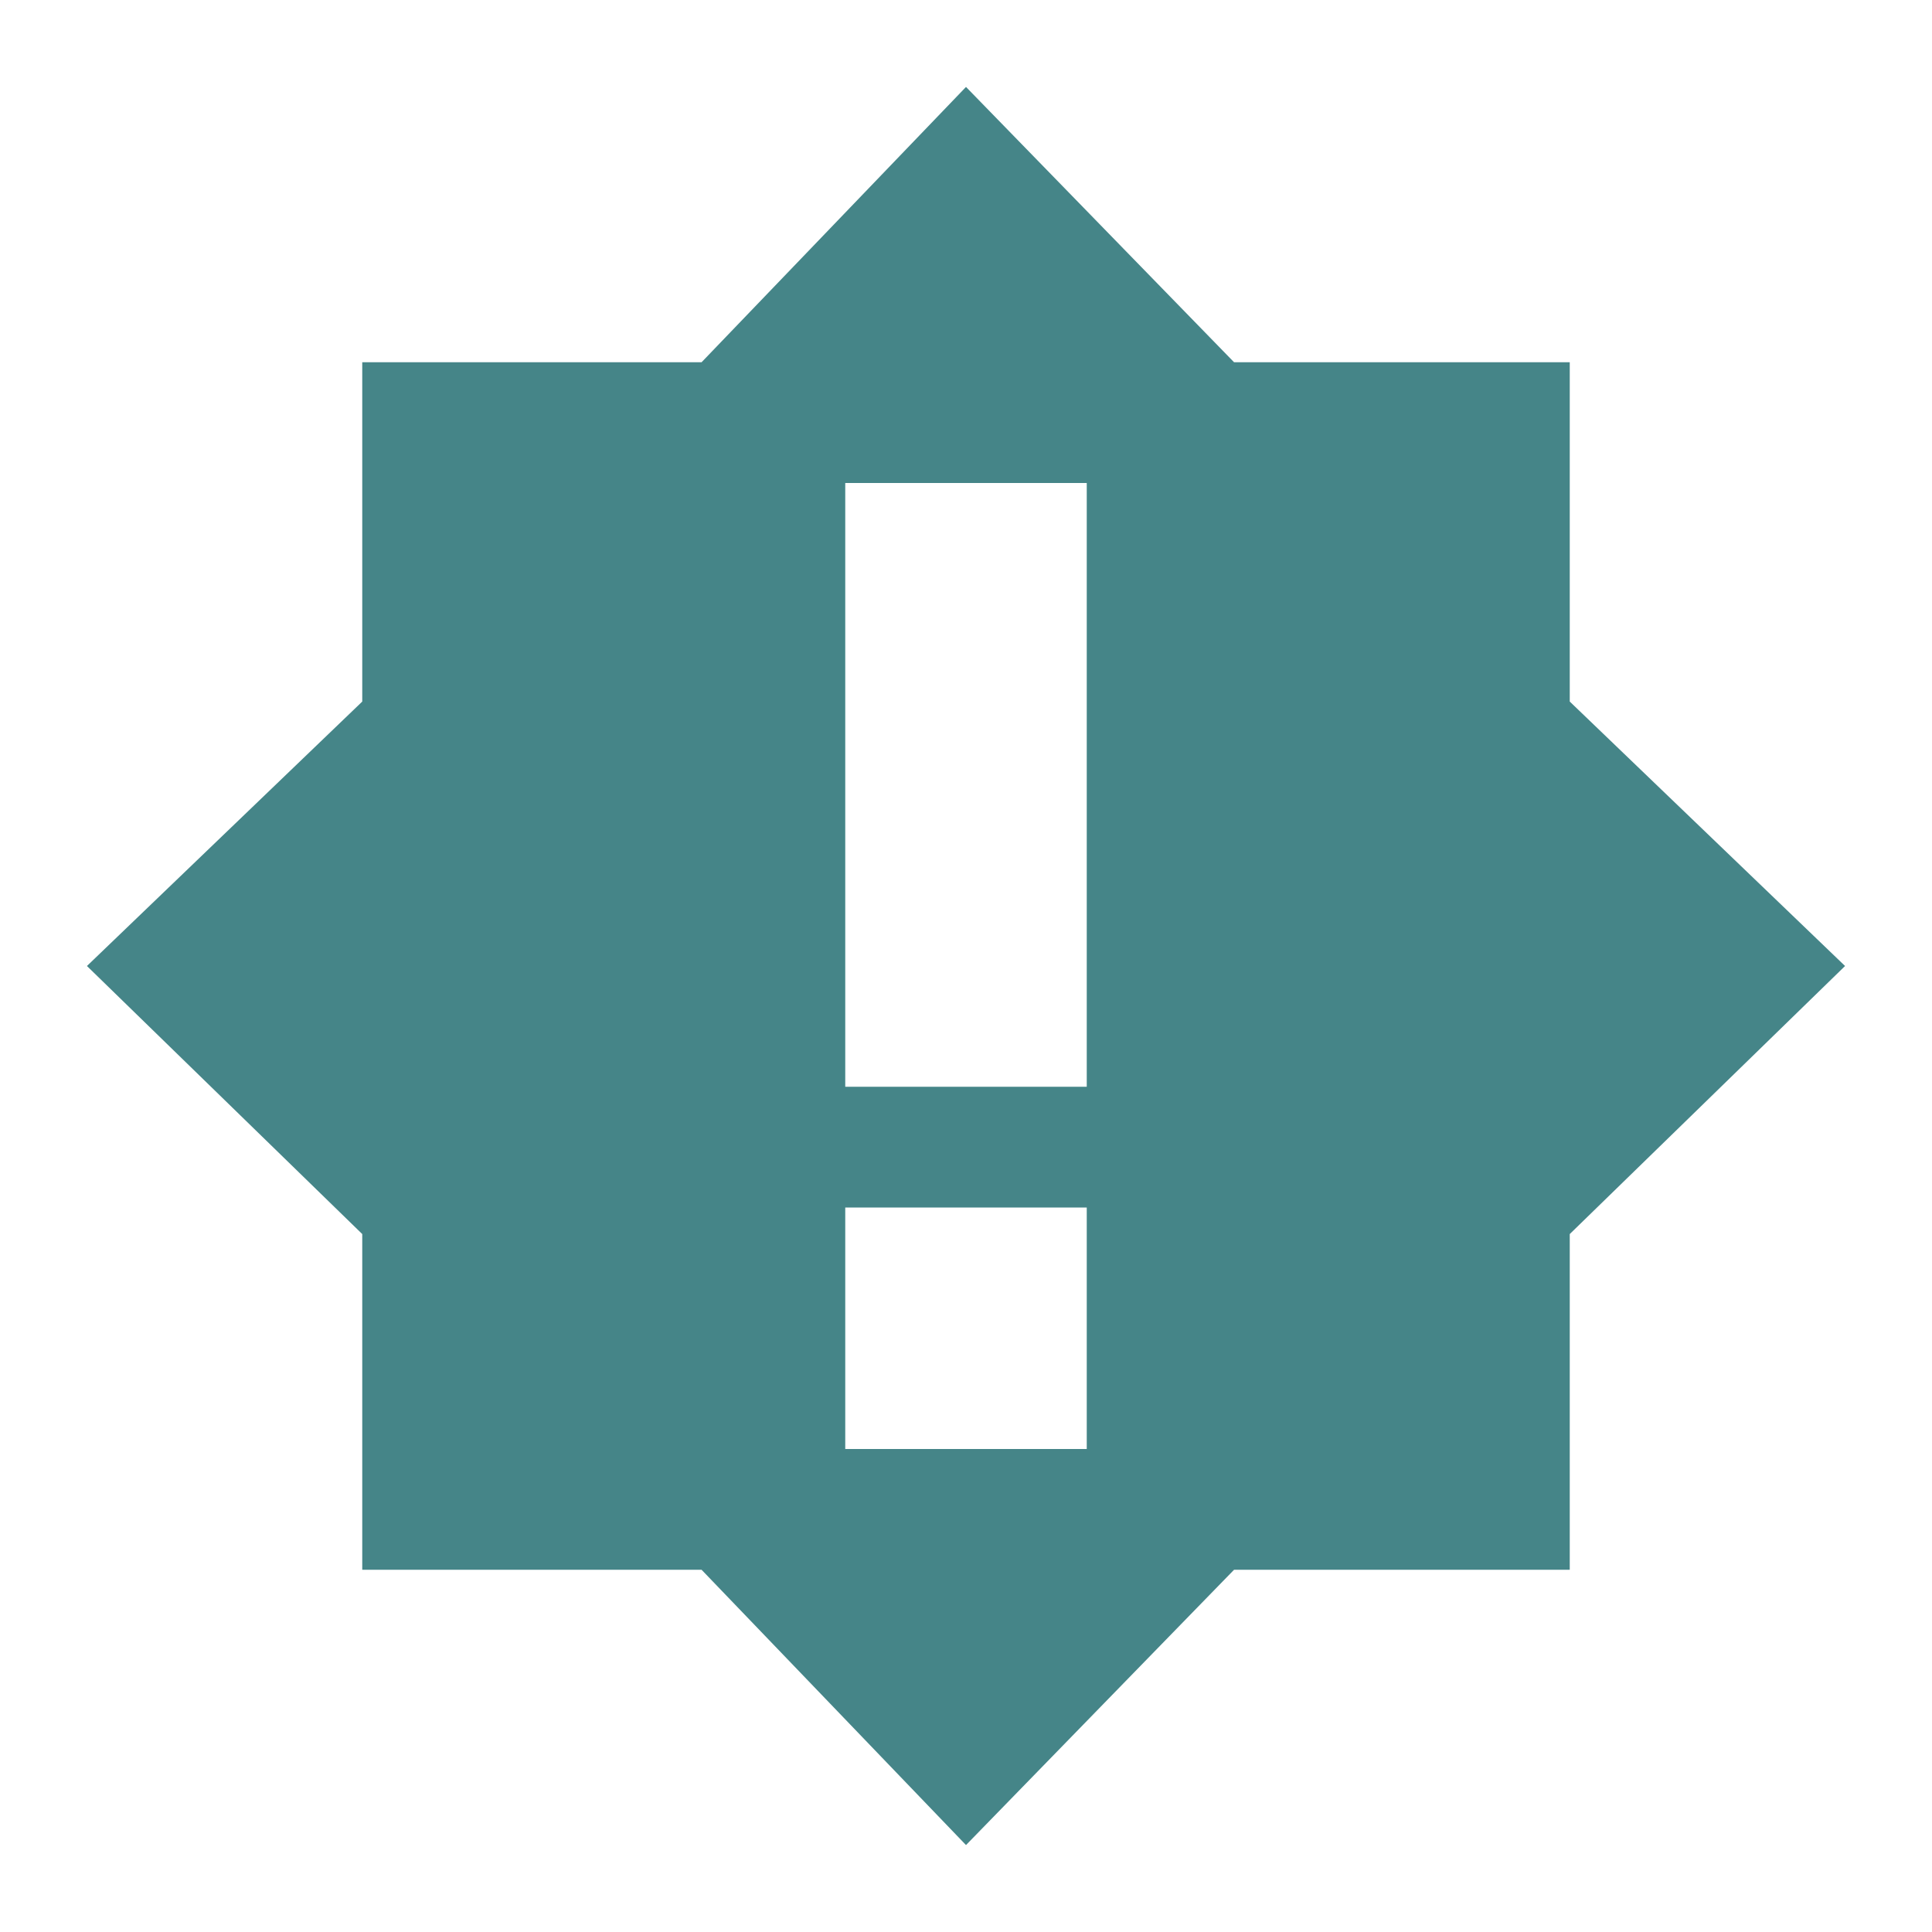
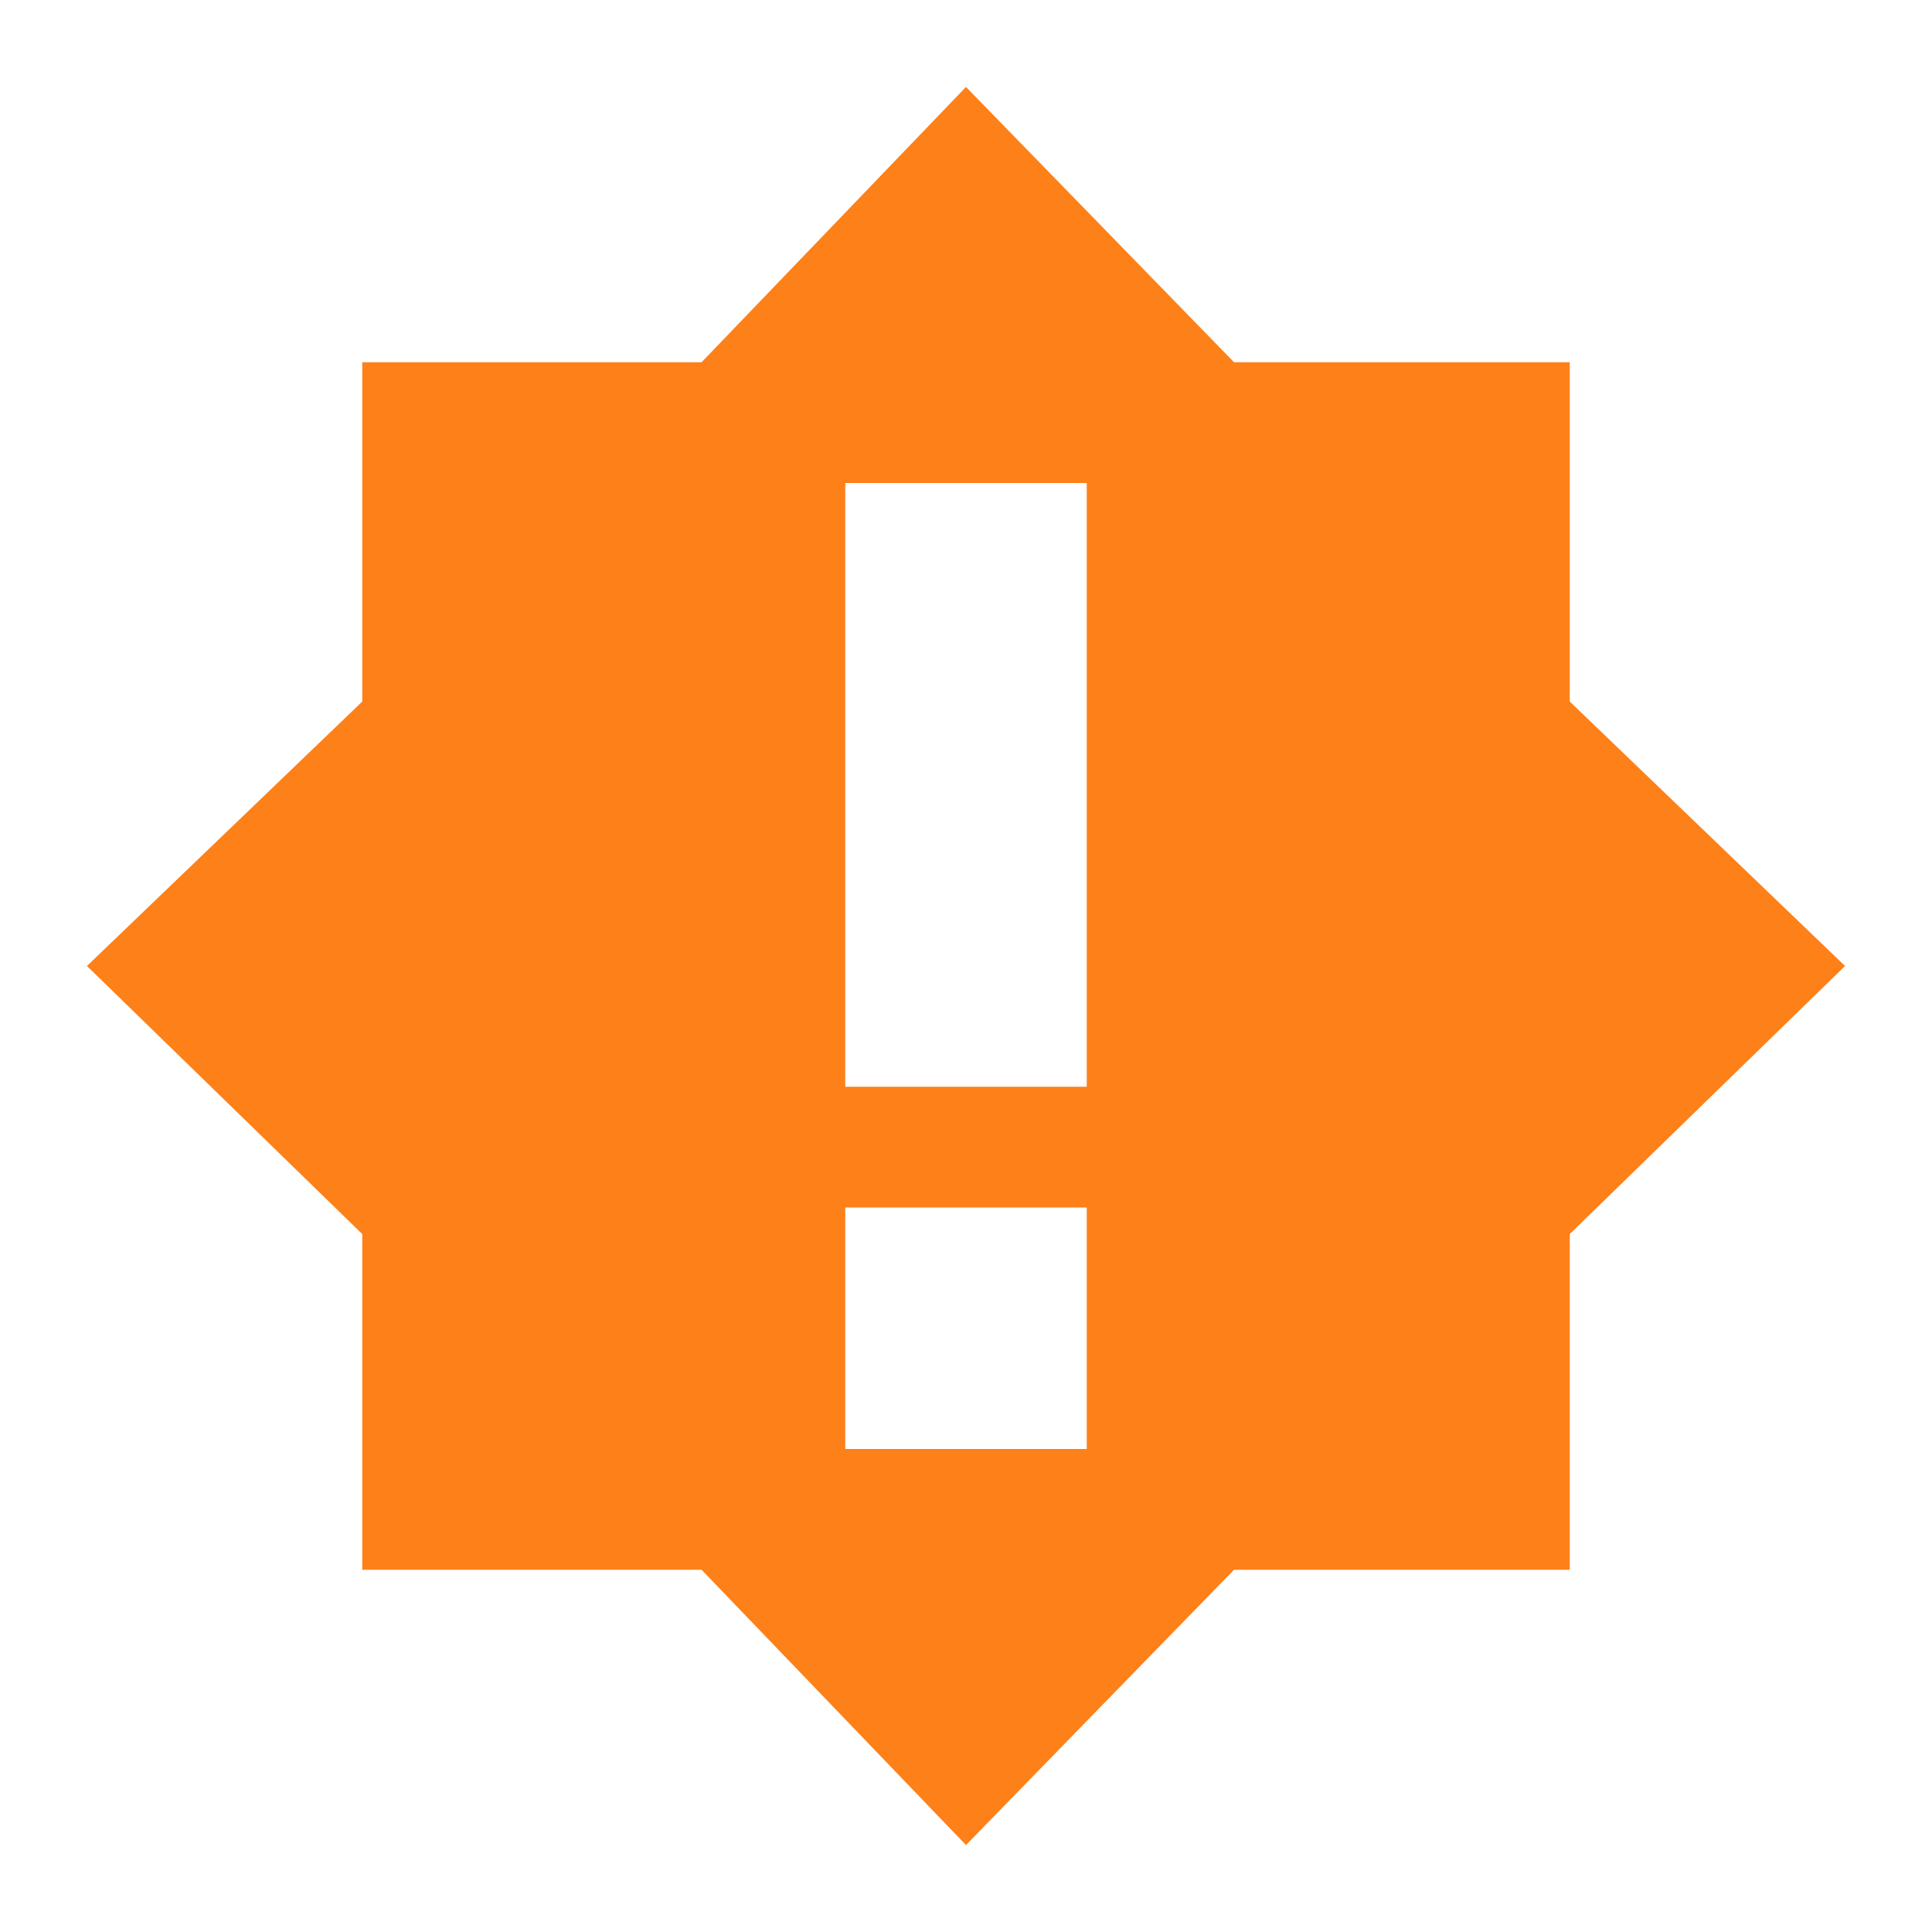
<svg xmlns="http://www.w3.org/2000/svg" width="16" height="16" version="1.1">
-   <path style="fill:#458588" class="warning" d="M 8,0.72 5.81,3 H 3 V 5.81 L 0.72,8 3,10.22 V 13 H 5.81 L 8,15.28 10.22,13 H 13 V 10.22 L 15.28,8 13,5.81 V 3 H 10.22 Z M 7,4 H 9 V 9 H 7 Z M 7,10 H 9 V 12 H 7 Z" />
+   <defs>
+     <style id="current-color-scheme" type="text/css">.ColorScheme-Text { color:#ebdbb2; } .ColorScheme-Highlight { color:#458588; } .ColorScheme-NeutralText { color:#fe8019; } .ColorScheme-PositiveText { color:#689d6a; } .ColorScheme-NegativeText { color:#fb4934; }</style>
+   </defs>
+   <path class="ColorScheme-NeutralText" fill="currentColor" d="M 8,0.72 5.81,3 H 3 V 5.81 L 0.72,8 3,10.22 V 13 H 5.81 L 8,15.28 10.22,13 H 13 V 10.22 L 15.28,8 13,5.81 V 3 H 10.22 Z M 7,4 H 9 V 9 H 7 Z M 7,10 H 9 V 12 H 7 Z" />
</svg>
